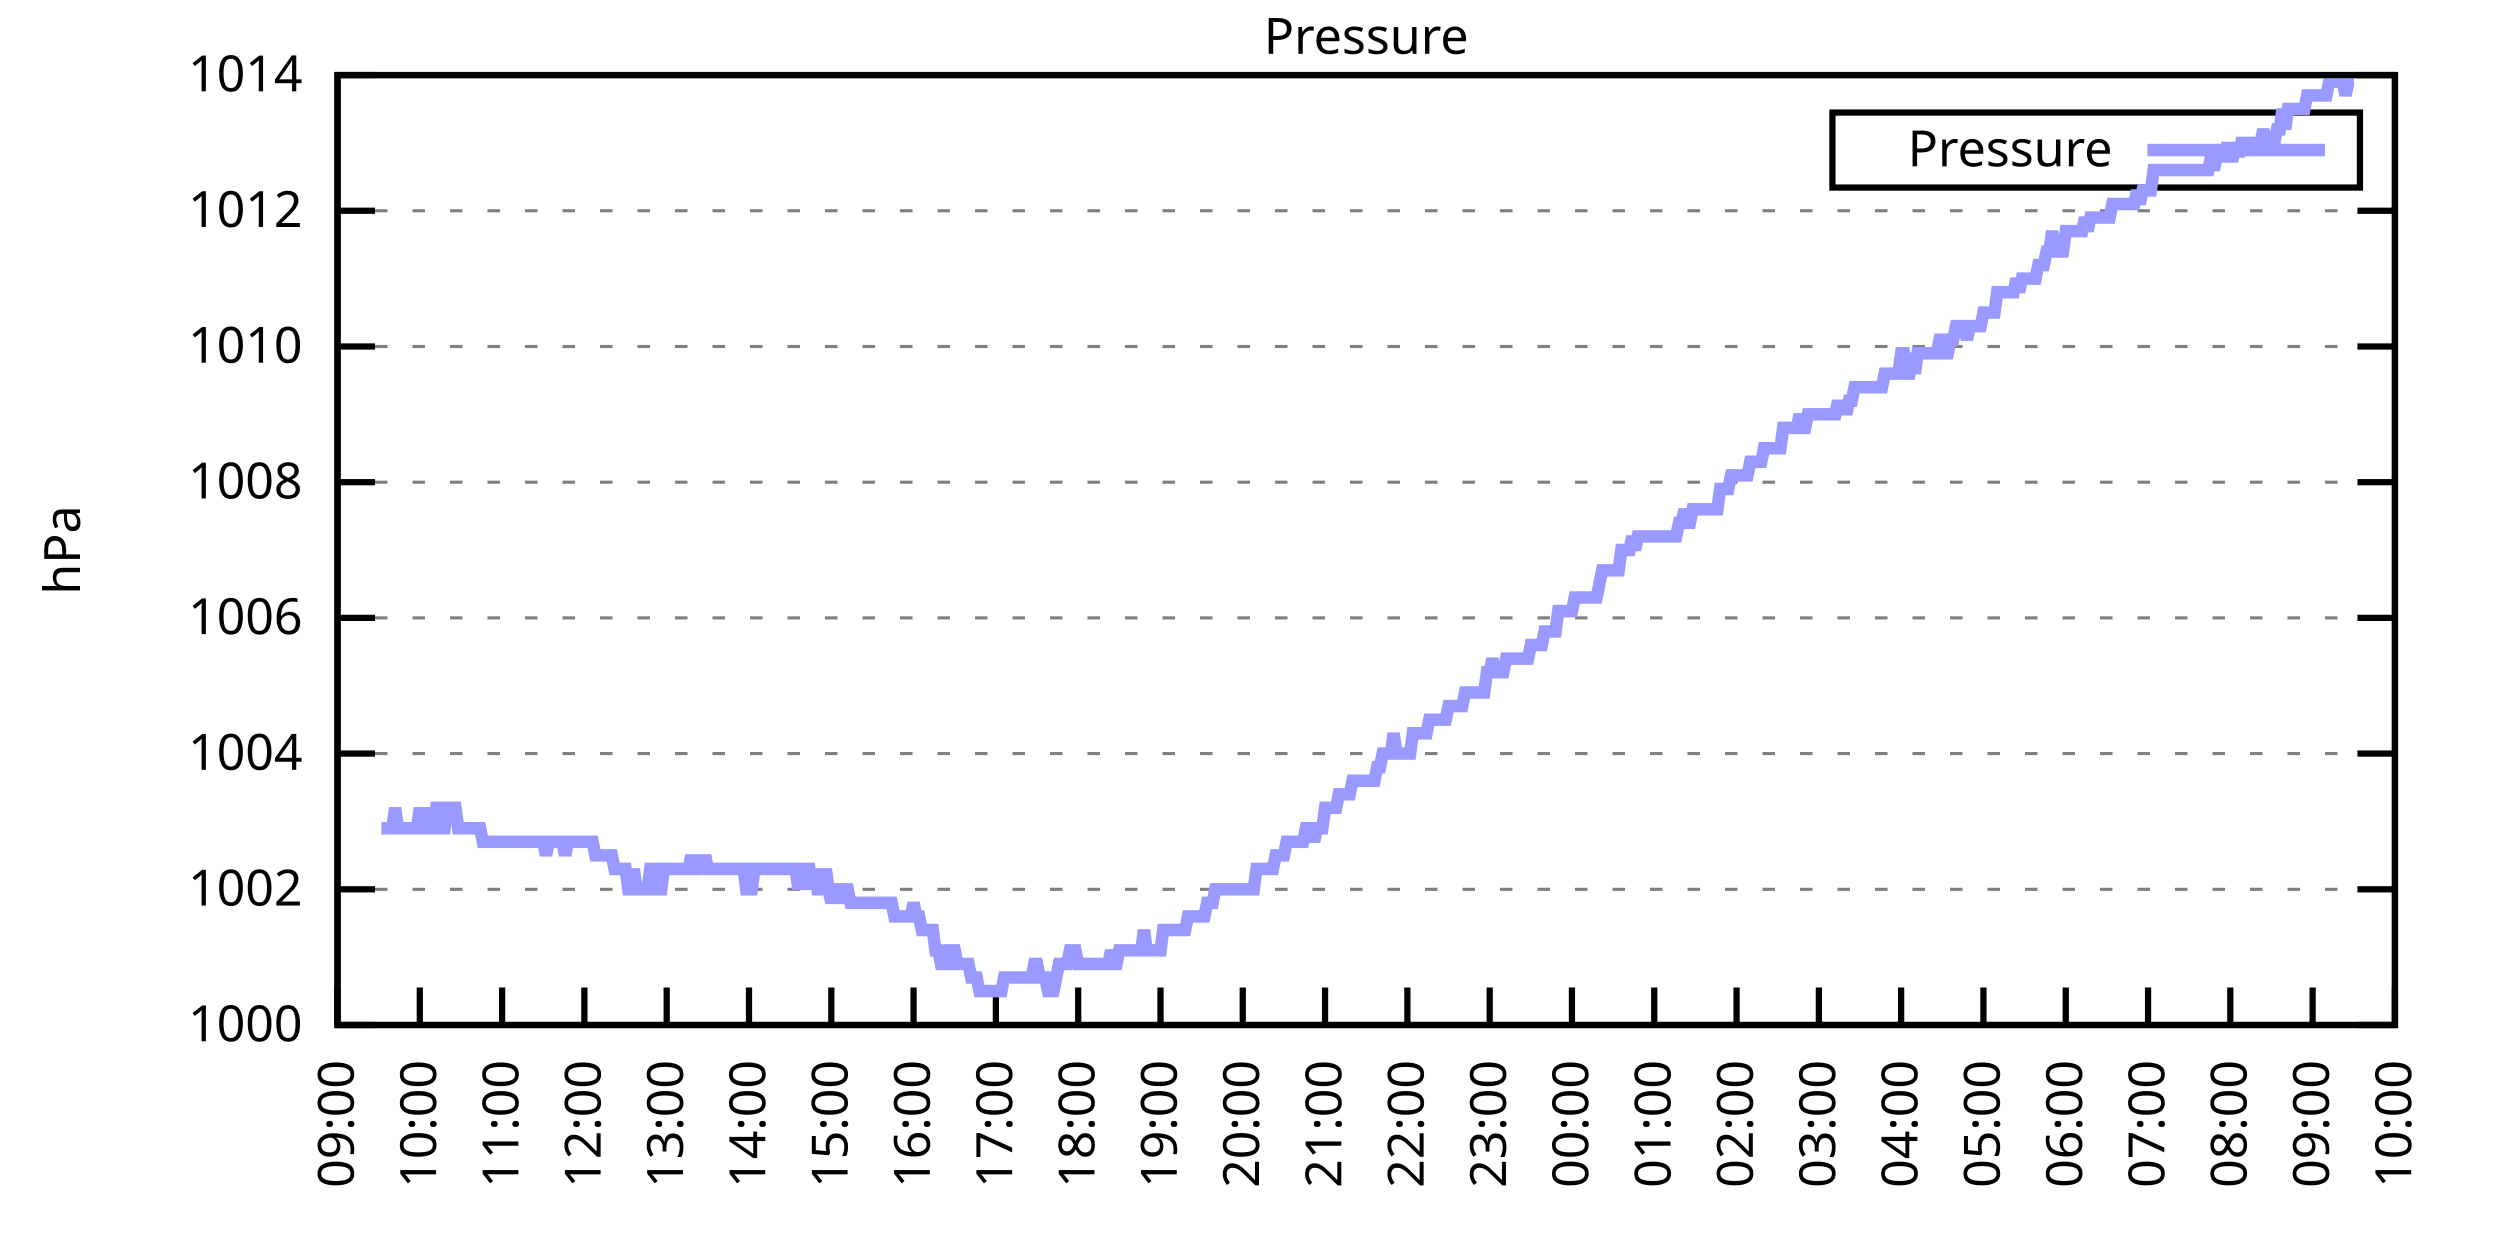
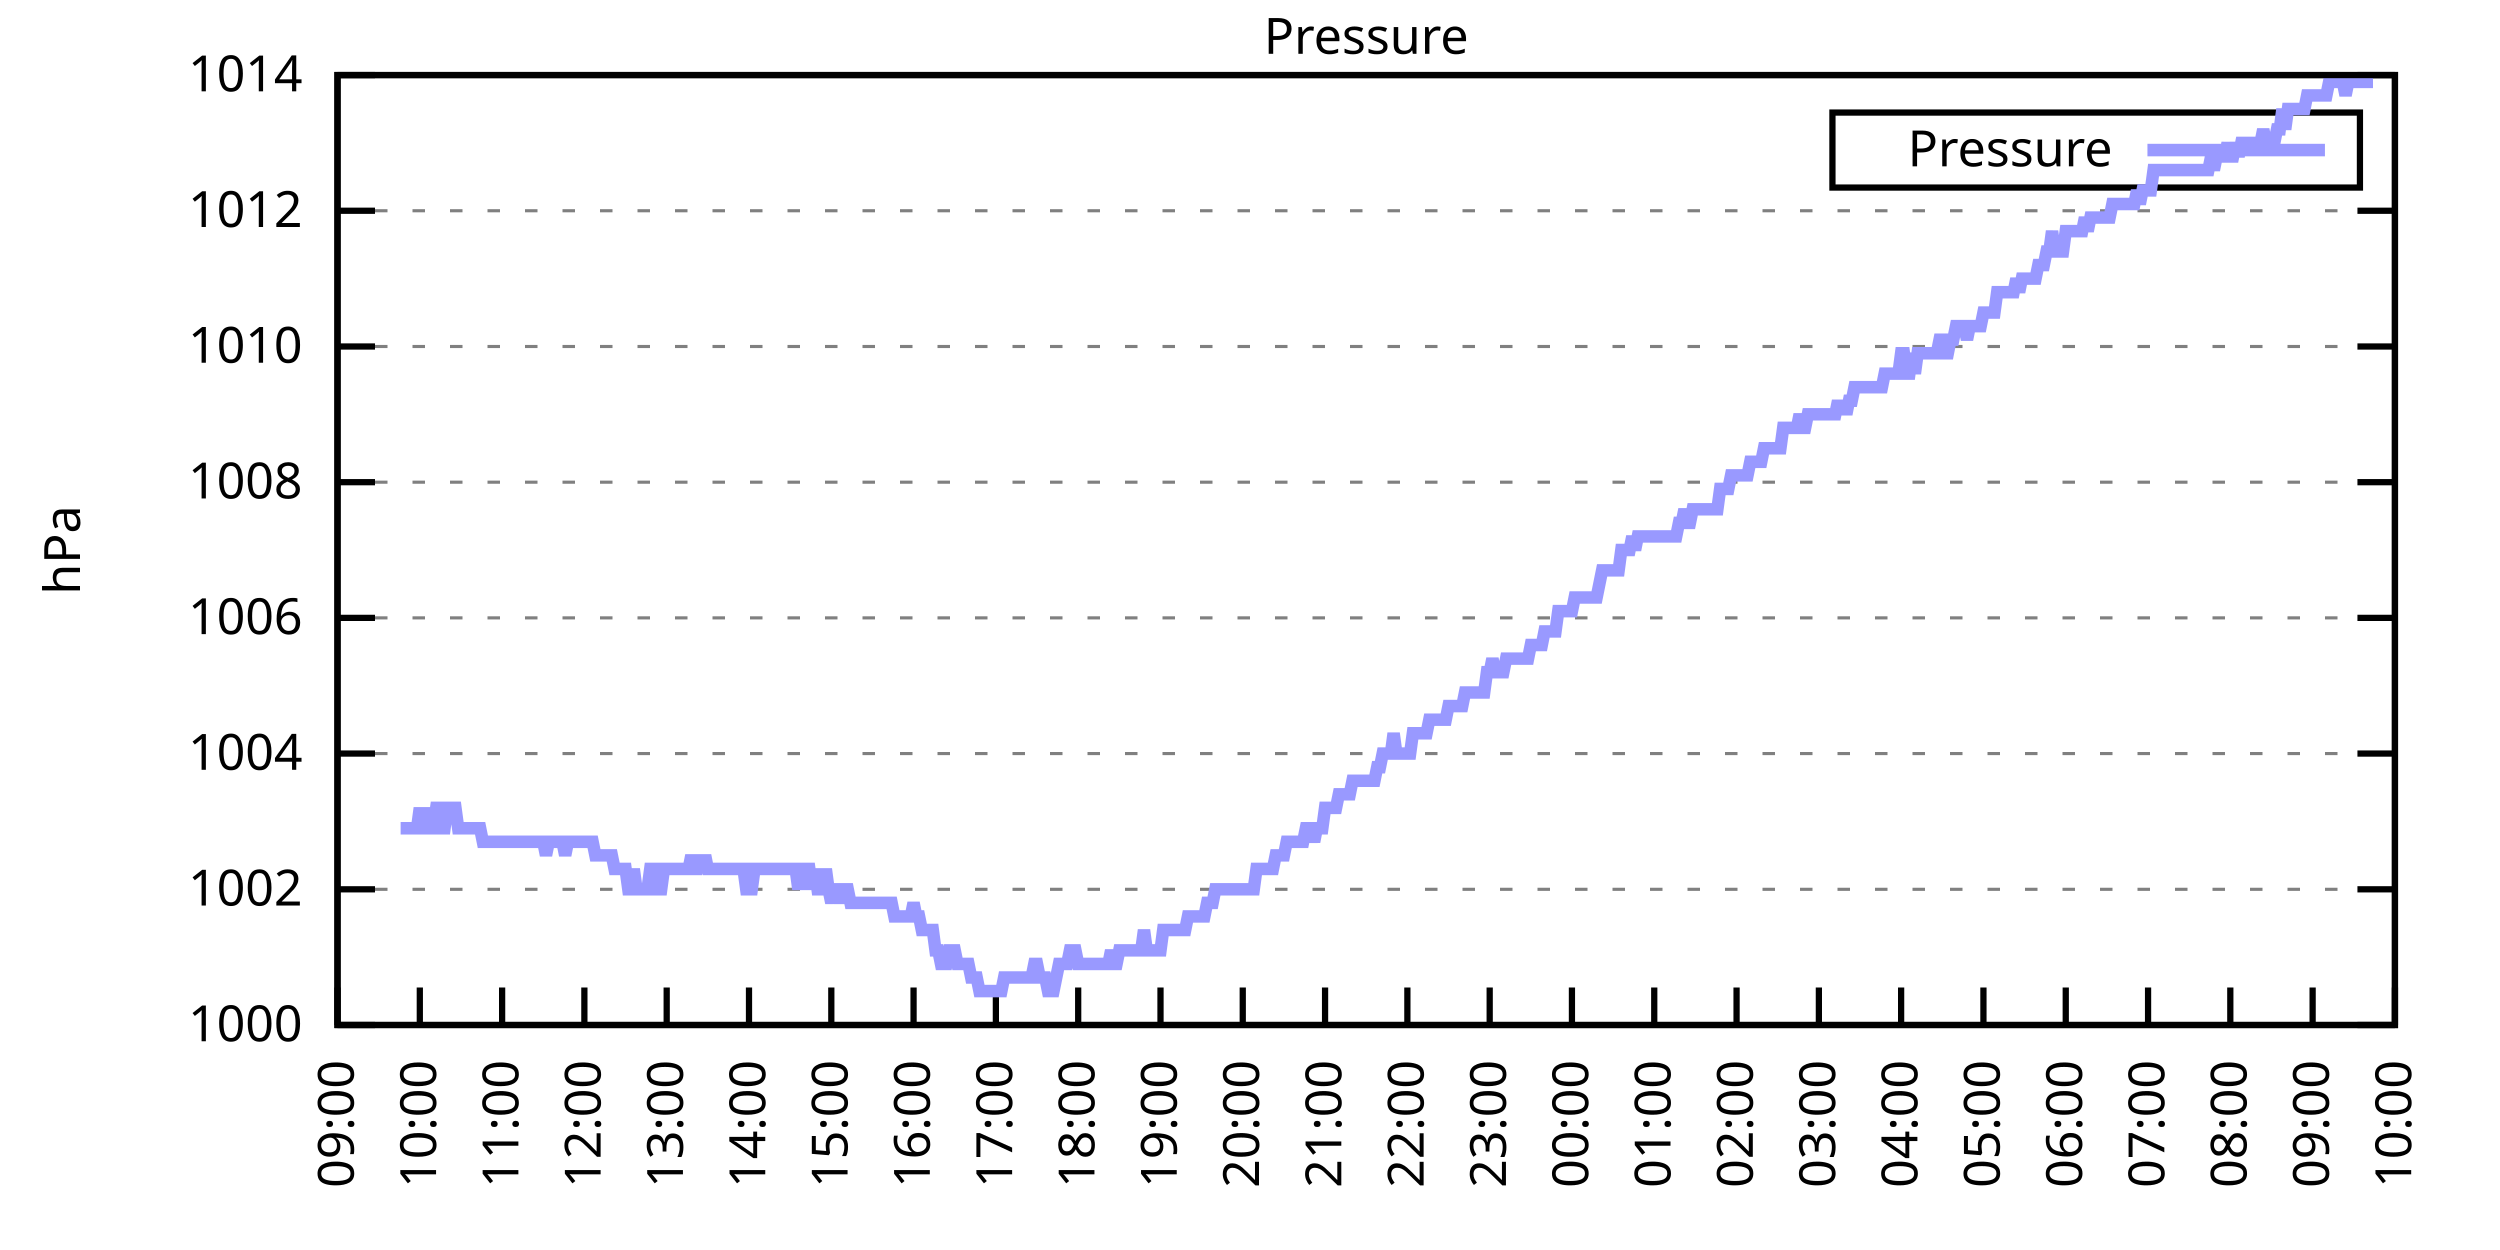
<svg xmlns="http://www.w3.org/2000/svg" xmlns:xlink="http://www.w3.org/1999/xlink" width="400" height="200" viewBox="0 0 400 200">
  <g id="gnuplot_canvas">
    <rect x="0" y="0" width="400" height="200" fill="none" />
    <defs>
      <circle id="gpDot" r="0.5" stroke-width="0.5" stroke="currentColor" />
      <path id="gpPt0" stroke-width="0.333" stroke="currentColor" d="M-1,0 h2 M0,-1 v2" />
      <path id="gpPt1" stroke-width="0.333" stroke="currentColor" d="M-1,-1 L1,1 M1,-1 L-1,1" />
      <path id="gpPt2" stroke-width="0.333" stroke="currentColor" d="M-1,0 L1,0 M0,-1 L0,1 M-1,-1 L1,1 M-1,1 L1,-1" />
      <rect id="gpPt3" stroke-width="0.333" stroke="currentColor" x="-1" y="-1" width="2" height="2" />
      <rect id="gpPt4" stroke-width="0.333" stroke="currentColor" fill="currentColor" x="-1" y="-1" width="2" height="2" />
      <circle id="gpPt5" stroke-width="0.333" stroke="currentColor" cx="0" cy="0" r="1" />
      <use xlink:href="#gpPt5" id="gpPt6" fill="currentColor" stroke="none" />
      <path id="gpPt7" stroke-width="0.333" stroke="currentColor" d="M0,-1.33 L-1.33,0.67 L1.33,0.67 z" />
      <use xlink:href="#gpPt7" id="gpPt8" fill="currentColor" stroke="none" />
      <use xlink:href="#gpPt7" id="gpPt9" stroke="currentColor" transform="rotate(180)" />
      <use xlink:href="#gpPt9" id="gpPt10" fill="currentColor" stroke="none" />
      <use xlink:href="#gpPt3" id="gpPt11" stroke="currentColor" transform="rotate(45)" />
      <use xlink:href="#gpPt11" id="gpPt12" fill="currentColor" stroke="none" />
      <path id="gpPt13" stroke-width="0.333" stroke="currentColor" d="M0,1.330 L1.265,0.411 L0.782,-1.067 L-0.782,-1.076 L-1.265,0.411 z" />
      <use xlink:href="#gpPt13" id="gpPt14" fill="currentColor" stroke="none" />
      <filter id="textbox" filterUnits="objectBoundingBox" x="0" y="0" height="1" width="1">
        <feFlood flood-color="white" flood-opacity="1" result="bgnd" />
        <feComposite in="SourceGraphic" in2="bgnd" operator="atop" />
      </filter>
      <filter id="greybox" filterUnits="objectBoundingBox" x="0" y="0" height="1" width="1">
        <feFlood flood-color="lightgrey" flood-opacity="1" result="grey" />
        <feComposite in="SourceGraphic" in2="grey" operator="atop" />
      </filter>
    </defs>
    <g fill="none" color="white" stroke="currentColor" stroke-width="1.00" stroke-linecap="butt" stroke-linejoin="miter">
</g>
    <g fill="none" color="black" stroke="currentColor" stroke-width="1.00" stroke-linecap="butt" stroke-linejoin="miter">
      <g stroke="none" shape-rendering="crispEdges">
        <polygon fill="rgb(255, 255, 255)" points="54.00,164.00 383.18,164.00 383.18,12.02 54.00,12.02 " />
      </g>
    </g>
    <g fill="none" color="black" stroke="currentColor" stroke-width="1.00" stroke-linecap="butt" stroke-linejoin="miter">
</g>
    <g fill="none" color="black" stroke="black" stroke-width="0.50" stroke-linecap="butt" stroke-linejoin="miter">
</g>
    <g fill="none" color="gray" stroke="currentColor" stroke-width="0.50" stroke-linecap="butt" stroke-linejoin="miter">
      <path stroke="gray" stroke-dasharray="2,4" class="gridline" d="M54.00,164.00 L383.19,164.00  " />
    </g>
    <g fill="none" color="gray" stroke="gray" stroke-width="1.00" stroke-linecap="butt" stroke-linejoin="miter">
</g>
    <g fill="none" color="black" stroke="currentColor" stroke-width="1.00" stroke-linecap="butt" stroke-linejoin="miter">
      <path stroke="black" d="M54.00,164.00 L60.00,164.00 M383.19,164.00 L377.19,164.00  " />
      <g transform="translate(48.40,166.60)" stroke="none" fill="black" font-family="Sans" font-size="8.00" text-anchor="end">
        <text>
          <tspan font-family="Sans"> 1000</tspan>
        </text>
      </g>
    </g>
    <g fill="none" color="black" stroke="currentColor" stroke-width="1.00" stroke-linecap="butt" stroke-linejoin="miter">
</g>
    <g fill="none" color="black" stroke="black" stroke-width="0.50" stroke-linecap="butt" stroke-linejoin="miter">
</g>
    <g fill="none" color="gray" stroke="currentColor" stroke-width="0.50" stroke-linecap="butt" stroke-linejoin="miter">
      <path stroke="gray" stroke-dasharray="2,4" class="gridline" d="M54.00,142.29 L383.19,142.29  " />
    </g>
    <g fill="none" color="gray" stroke="gray" stroke-width="1.00" stroke-linecap="butt" stroke-linejoin="miter">
</g>
    <g fill="none" color="black" stroke="currentColor" stroke-width="1.00" stroke-linecap="butt" stroke-linejoin="miter">
      <path stroke="black" d="M54.00,142.29 L60.00,142.29 M383.19,142.29 L377.19,142.29  " />
      <g transform="translate(48.40,144.89)" stroke="none" fill="black" font-family="Sans" font-size="8.00" text-anchor="end">
        <text>
          <tspan font-family="Sans"> 1002</tspan>
        </text>
      </g>
    </g>
    <g fill="none" color="black" stroke="currentColor" stroke-width="1.00" stroke-linecap="butt" stroke-linejoin="miter">
</g>
    <g fill="none" color="black" stroke="black" stroke-width="0.50" stroke-linecap="butt" stroke-linejoin="miter">
</g>
    <g fill="none" color="gray" stroke="currentColor" stroke-width="0.50" stroke-linecap="butt" stroke-linejoin="miter">
      <path stroke="gray" stroke-dasharray="2,4" class="gridline" d="M54.00,120.57 L383.19,120.57  " />
    </g>
    <g fill="none" color="gray" stroke="gray" stroke-width="1.00" stroke-linecap="butt" stroke-linejoin="miter">
</g>
    <g fill="none" color="black" stroke="currentColor" stroke-width="1.00" stroke-linecap="butt" stroke-linejoin="miter">
      <path stroke="black" d="M54.00,120.57 L60.00,120.57 M383.19,120.57 L377.19,120.57  " />
      <g transform="translate(48.40,123.17)" stroke="none" fill="black" font-family="Sans" font-size="8.00" text-anchor="end">
        <text>
          <tspan font-family="Sans"> 1004</tspan>
        </text>
      </g>
    </g>
    <g fill="none" color="black" stroke="currentColor" stroke-width="1.00" stroke-linecap="butt" stroke-linejoin="miter">
</g>
    <g fill="none" color="black" stroke="black" stroke-width="0.50" stroke-linecap="butt" stroke-linejoin="miter">
</g>
    <g fill="none" color="gray" stroke="currentColor" stroke-width="0.50" stroke-linecap="butt" stroke-linejoin="miter">
      <path stroke="gray" stroke-dasharray="2,4" class="gridline" d="M54.00,98.86 L383.19,98.86  " />
    </g>
    <g fill="none" color="gray" stroke="gray" stroke-width="1.00" stroke-linecap="butt" stroke-linejoin="miter">
</g>
    <g fill="none" color="black" stroke="currentColor" stroke-width="1.00" stroke-linecap="butt" stroke-linejoin="miter">
      <path stroke="black" d="M54.00,98.86 L60.00,98.86 M383.19,98.86 L377.19,98.86  " />
      <g transform="translate(48.40,101.46)" stroke="none" fill="black" font-family="Sans" font-size="8.00" text-anchor="end">
        <text>
          <tspan font-family="Sans"> 1006</tspan>
        </text>
      </g>
    </g>
    <g fill="none" color="black" stroke="currentColor" stroke-width="1.00" stroke-linecap="butt" stroke-linejoin="miter">
</g>
    <g fill="none" color="black" stroke="black" stroke-width="0.50" stroke-linecap="butt" stroke-linejoin="miter">
</g>
    <g fill="none" color="gray" stroke="currentColor" stroke-width="0.50" stroke-linecap="butt" stroke-linejoin="miter">
      <path stroke="gray" stroke-dasharray="2,4" class="gridline" d="M54.00,77.15 L383.19,77.15  " />
    </g>
    <g fill="none" color="gray" stroke="gray" stroke-width="1.00" stroke-linecap="butt" stroke-linejoin="miter">
</g>
    <g fill="none" color="black" stroke="currentColor" stroke-width="1.00" stroke-linecap="butt" stroke-linejoin="miter">
      <path stroke="black" d="M54.00,77.15 L60.00,77.15 M383.19,77.15 L377.19,77.15  " />
      <g transform="translate(48.40,79.75)" stroke="none" fill="black" font-family="Sans" font-size="8.00" text-anchor="end">
        <text>
          <tspan font-family="Sans"> 1008</tspan>
        </text>
      </g>
    </g>
    <g fill="none" color="black" stroke="currentColor" stroke-width="1.00" stroke-linecap="butt" stroke-linejoin="miter">
</g>
    <g fill="none" color="black" stroke="black" stroke-width="0.50" stroke-linecap="butt" stroke-linejoin="miter">
</g>
    <g fill="none" color="gray" stroke="currentColor" stroke-width="0.50" stroke-linecap="butt" stroke-linejoin="miter">
      <path stroke="gray" stroke-dasharray="2,4" class="gridline" d="M54.00,55.44 L383.19,55.44  " />
    </g>
    <g fill="none" color="gray" stroke="gray" stroke-width="1.00" stroke-linecap="butt" stroke-linejoin="miter">
</g>
    <g fill="none" color="black" stroke="currentColor" stroke-width="1.00" stroke-linecap="butt" stroke-linejoin="miter">
      <path stroke="black" d="M54.00,55.44 L60.00,55.44 M383.19,55.44 L377.19,55.44  " />
      <g transform="translate(48.40,58.04)" stroke="none" fill="black" font-family="Sans" font-size="8.00" text-anchor="end">
        <text>
          <tspan font-family="Sans"> 1010</tspan>
        </text>
      </g>
    </g>
    <g fill="none" color="black" stroke="currentColor" stroke-width="1.00" stroke-linecap="butt" stroke-linejoin="miter">
</g>
    <g fill="none" color="black" stroke="black" stroke-width="0.50" stroke-linecap="butt" stroke-linejoin="miter">
</g>
    <g fill="none" color="gray" stroke="currentColor" stroke-width="0.50" stroke-linecap="butt" stroke-linejoin="miter">
      <path stroke="gray" stroke-dasharray="2,4" class="gridline" d="M54.00,33.72 L383.19,33.72  " />
    </g>
    <g fill="none" color="gray" stroke="gray" stroke-width="1.00" stroke-linecap="butt" stroke-linejoin="miter">
</g>
    <g fill="none" color="black" stroke="currentColor" stroke-width="1.00" stroke-linecap="butt" stroke-linejoin="miter">
      <path stroke="black" d="M54.00,33.72 L60.00,33.72 M383.19,33.72 L377.19,33.72  " />
      <g transform="translate(48.40,36.32)" stroke="none" fill="black" font-family="Sans" font-size="8.00" text-anchor="end">
        <text>
          <tspan font-family="Sans"> 1012</tspan>
        </text>
      </g>
    </g>
    <g fill="none" color="black" stroke="currentColor" stroke-width="1.00" stroke-linecap="butt" stroke-linejoin="miter">
</g>
    <g fill="none" color="black" stroke="black" stroke-width="0.50" stroke-linecap="butt" stroke-linejoin="miter">
</g>
    <g fill="none" color="gray" stroke="currentColor" stroke-width="0.50" stroke-linecap="butt" stroke-linejoin="miter">
      <path stroke="gray" stroke-dasharray="2,4" class="gridline" d="M54.00,12.01 L383.19,12.01  " />
    </g>
    <g fill="none" color="gray" stroke="gray" stroke-width="1.00" stroke-linecap="butt" stroke-linejoin="miter">
</g>
    <g fill="none" color="black" stroke="currentColor" stroke-width="1.00" stroke-linecap="butt" stroke-linejoin="miter">
      <path stroke="black" d="M54.00,12.01 L60.00,12.01 M383.19,12.01 L377.19,12.01  " />
      <g transform="translate(48.40,14.61)" stroke="none" fill="black" font-family="Sans" font-size="8.00" text-anchor="end">
        <text>
          <tspan font-family="Sans"> 1014</tspan>
        </text>
      </g>
    </g>
    <g fill="none" color="black" stroke="currentColor" stroke-width="1.00" stroke-linecap="butt" stroke-linejoin="miter">
      <path stroke="black" d="M54.00,164.00 L54.00,158.00  " />
      <g transform="translate(56.60,169.60) rotate(270.00)" stroke="none" fill="black" font-family="Sans" font-size="8.00" text-anchor="end">
        <text>
          <tspan font-family="Sans">09:00</tspan>
        </text>
      </g>
    </g>
    <g fill="none" color="black" stroke="currentColor" stroke-width="1.00" stroke-linecap="butt" stroke-linejoin="miter">
      <path stroke="black" d="M67.17,164.00 L67.17,158.00  " />
      <g transform="translate(69.77,169.60) rotate(270.00)" stroke="none" fill="black" font-family="Sans" font-size="8.00" text-anchor="end">
        <text>
          <tspan font-family="Sans">10:00</tspan>
        </text>
      </g>
    </g>
    <g fill="none" color="black" stroke="currentColor" stroke-width="1.00" stroke-linecap="butt" stroke-linejoin="miter">
      <path stroke="black" d="M80.34,164.00 L80.34,158.00  " />
      <g transform="translate(82.94,169.60) rotate(270.00)" stroke="none" fill="black" font-family="Sans" font-size="8.00" text-anchor="end">
        <text>
          <tspan font-family="Sans">11:00</tspan>
        </text>
      </g>
    </g>
    <g fill="none" color="black" stroke="currentColor" stroke-width="1.00" stroke-linecap="butt" stroke-linejoin="miter">
      <path stroke="black" d="M93.50,164.00 L93.50,158.00  " />
      <g transform="translate(96.10,169.60) rotate(270.00)" stroke="none" fill="black" font-family="Sans" font-size="8.00" text-anchor="end">
        <text>
          <tspan font-family="Sans">12:00</tspan>
        </text>
      </g>
    </g>
    <g fill="none" color="black" stroke="currentColor" stroke-width="1.00" stroke-linecap="butt" stroke-linejoin="miter">
      <path stroke="black" d="M106.67,164.00 L106.67,158.00  " />
      <g transform="translate(109.27,169.60) rotate(270.00)" stroke="none" fill="black" font-family="Sans" font-size="8.00" text-anchor="end">
        <text>
          <tspan font-family="Sans">13:00</tspan>
        </text>
      </g>
    </g>
    <g fill="none" color="black" stroke="currentColor" stroke-width="1.00" stroke-linecap="butt" stroke-linejoin="miter">
      <path stroke="black" d="M119.84,164.00 L119.84,158.00  " />
      <g transform="translate(122.44,169.60) rotate(270.00)" stroke="none" fill="black" font-family="Sans" font-size="8.00" text-anchor="end">
        <text>
          <tspan font-family="Sans">14:00</tspan>
        </text>
      </g>
    </g>
    <g fill="none" color="black" stroke="currentColor" stroke-width="1.00" stroke-linecap="butt" stroke-linejoin="miter">
      <path stroke="black" d="M133.01,164.00 L133.01,158.00  " />
      <g transform="translate(135.61,169.60) rotate(270.00)" stroke="none" fill="black" font-family="Sans" font-size="8.00" text-anchor="end">
        <text>
          <tspan font-family="Sans">15:00</tspan>
        </text>
      </g>
    </g>
    <g fill="none" color="black" stroke="currentColor" stroke-width="1.00" stroke-linecap="butt" stroke-linejoin="miter">
      <path stroke="black" d="M146.17,164.00 L146.17,158.00  " />
      <g transform="translate(148.77,169.60) rotate(270.00)" stroke="none" fill="black" font-family="Sans" font-size="8.00" text-anchor="end">
        <text>
          <tspan font-family="Sans">16:00</tspan>
        </text>
      </g>
    </g>
    <g fill="none" color="black" stroke="currentColor" stroke-width="1.00" stroke-linecap="butt" stroke-linejoin="miter">
      <path stroke="black" d="M159.34,164.00 L159.34,158.00  " />
      <g transform="translate(161.94,169.60) rotate(270.00)" stroke="none" fill="black" font-family="Sans" font-size="8.00" text-anchor="end">
        <text>
          <tspan font-family="Sans">17:00</tspan>
        </text>
      </g>
    </g>
    <g fill="none" color="black" stroke="currentColor" stroke-width="1.00" stroke-linecap="butt" stroke-linejoin="miter">
      <path stroke="black" d="M172.51,164.00 L172.51,158.00  " />
      <g transform="translate(175.11,169.60) rotate(270.00)" stroke="none" fill="black" font-family="Sans" font-size="8.00" text-anchor="end">
        <text>
          <tspan font-family="Sans">18:00</tspan>
        </text>
      </g>
    </g>
    <g fill="none" color="black" stroke="currentColor" stroke-width="1.00" stroke-linecap="butt" stroke-linejoin="miter">
      <path stroke="black" d="M185.68,164.00 L185.68,158.00  " />
      <g transform="translate(188.28,169.60) rotate(270.00)" stroke="none" fill="black" font-family="Sans" font-size="8.00" text-anchor="end">
        <text>
          <tspan font-family="Sans">19:00</tspan>
        </text>
      </g>
    </g>
    <g fill="none" color="black" stroke="currentColor" stroke-width="1.00" stroke-linecap="butt" stroke-linejoin="miter">
      <path stroke="black" d="M198.84,164.00 L198.84,158.00  " />
      <g transform="translate(201.44,169.60) rotate(270.00)" stroke="none" fill="black" font-family="Sans" font-size="8.00" text-anchor="end">
        <text>
          <tspan font-family="Sans">20:00</tspan>
        </text>
      </g>
    </g>
    <g fill="none" color="black" stroke="currentColor" stroke-width="1.00" stroke-linecap="butt" stroke-linejoin="miter">
      <path stroke="black" d="M212.01,164.00 L212.01,158.00  " />
      <g transform="translate(214.61,169.60) rotate(270.00)" stroke="none" fill="black" font-family="Sans" font-size="8.00" text-anchor="end">
        <text>
          <tspan font-family="Sans">21:00</tspan>
        </text>
      </g>
    </g>
    <g fill="none" color="black" stroke="currentColor" stroke-width="1.00" stroke-linecap="butt" stroke-linejoin="miter">
      <path stroke="black" d="M225.18,164.00 L225.18,158.00  " />
      <g transform="translate(227.78,169.60) rotate(270.00)" stroke="none" fill="black" font-family="Sans" font-size="8.00" text-anchor="end">
        <text>
          <tspan font-family="Sans">22:00</tspan>
        </text>
      </g>
    </g>
    <g fill="none" color="black" stroke="currentColor" stroke-width="1.00" stroke-linecap="butt" stroke-linejoin="miter">
      <path stroke="black" d="M238.35,164.00 L238.35,158.00  " />
      <g transform="translate(240.95,169.60) rotate(270.00)" stroke="none" fill="black" font-family="Sans" font-size="8.00" text-anchor="end">
        <text>
          <tspan font-family="Sans">23:00</tspan>
        </text>
      </g>
    </g>
    <g fill="none" color="black" stroke="currentColor" stroke-width="1.00" stroke-linecap="butt" stroke-linejoin="miter">
      <path stroke="black" d="M251.51,164.00 L251.51,158.00  " />
      <g transform="translate(254.11,169.60) rotate(270.00)" stroke="none" fill="black" font-family="Sans" font-size="8.00" text-anchor="end">
        <text>
          <tspan font-family="Sans">00:00</tspan>
        </text>
      </g>
    </g>
    <g fill="none" color="black" stroke="currentColor" stroke-width="1.00" stroke-linecap="butt" stroke-linejoin="miter">
      <path stroke="black" d="M264.68,164.00 L264.68,158.00  " />
      <g transform="translate(267.28,169.60) rotate(270.00)" stroke="none" fill="black" font-family="Sans" font-size="8.00" text-anchor="end">
        <text>
          <tspan font-family="Sans">01:00</tspan>
        </text>
      </g>
    </g>
    <g fill="none" color="black" stroke="currentColor" stroke-width="1.00" stroke-linecap="butt" stroke-linejoin="miter">
      <path stroke="black" d="M277.85,164.00 L277.85,158.00  " />
      <g transform="translate(280.45,169.60) rotate(270.00)" stroke="none" fill="black" font-family="Sans" font-size="8.00" text-anchor="end">
        <text>
          <tspan font-family="Sans">02:00</tspan>
        </text>
      </g>
    </g>
    <g fill="none" color="black" stroke="currentColor" stroke-width="1.00" stroke-linecap="butt" stroke-linejoin="miter">
      <path stroke="black" d="M291.02,164.00 L291.02,158.00  " />
      <g transform="translate(293.62,169.60) rotate(270.00)" stroke="none" fill="black" font-family="Sans" font-size="8.00" text-anchor="end">
        <text>
          <tspan font-family="Sans">03:00</tspan>
        </text>
      </g>
    </g>
    <g fill="none" color="black" stroke="currentColor" stroke-width="1.00" stroke-linecap="butt" stroke-linejoin="miter">
      <path stroke="black" d="M304.18,164.00 L304.18,158.00  " />
      <g transform="translate(306.78,169.60) rotate(270.00)" stroke="none" fill="black" font-family="Sans" font-size="8.00" text-anchor="end">
        <text>
          <tspan font-family="Sans">04:00</tspan>
        </text>
      </g>
    </g>
    <g fill="none" color="black" stroke="currentColor" stroke-width="1.00" stroke-linecap="butt" stroke-linejoin="miter">
      <path stroke="black" d="M317.35,164.00 L317.35,158.00  " />
      <g transform="translate(319.95,169.60) rotate(270.00)" stroke="none" fill="black" font-family="Sans" font-size="8.00" text-anchor="end">
        <text>
          <tspan font-family="Sans">05:00</tspan>
        </text>
      </g>
    </g>
    <g fill="none" color="black" stroke="currentColor" stroke-width="1.00" stroke-linecap="butt" stroke-linejoin="miter">
      <path stroke="black" d="M330.52,164.00 L330.52,158.00  " />
      <g transform="translate(333.12,169.60) rotate(270.00)" stroke="none" fill="black" font-family="Sans" font-size="8.00" text-anchor="end">
        <text>
          <tspan font-family="Sans">06:00</tspan>
        </text>
      </g>
    </g>
    <g fill="none" color="black" stroke="currentColor" stroke-width="1.00" stroke-linecap="butt" stroke-linejoin="miter">
      <path stroke="black" d="M343.69,164.00 L343.69,158.00  " />
      <g transform="translate(346.29,169.60) rotate(270.00)" stroke="none" fill="black" font-family="Sans" font-size="8.00" text-anchor="end">
        <text>
          <tspan font-family="Sans">07:00</tspan>
        </text>
      </g>
    </g>
    <g fill="none" color="black" stroke="currentColor" stroke-width="1.00" stroke-linecap="butt" stroke-linejoin="miter">
      <path stroke="black" d="M356.85,164.00 L356.85,158.00  " />
      <g transform="translate(359.45,169.60) rotate(270.00)" stroke="none" fill="black" font-family="Sans" font-size="8.00" text-anchor="end">
        <text>
          <tspan font-family="Sans">08:00</tspan>
        </text>
      </g>
    </g>
    <g fill="none" color="black" stroke="currentColor" stroke-width="1.00" stroke-linecap="butt" stroke-linejoin="miter">
      <path stroke="black" d="M370.02,164.00 L370.02,158.00  " />
      <g transform="translate(372.62,169.60) rotate(270.00)" stroke="none" fill="black" font-family="Sans" font-size="8.00" text-anchor="end">
        <text>
          <tspan font-family="Sans">09:00</tspan>
        </text>
      </g>
    </g>
    <g fill="none" color="black" stroke="currentColor" stroke-width="1.00" stroke-linecap="butt" stroke-linejoin="miter">
      <path stroke="black" d="M383.19,164.00 L383.19,158.00  " />
      <g transform="translate(385.79,169.60) rotate(270.00)" stroke="none" fill="black" font-family="Sans" font-size="8.00" text-anchor="end">
        <text>
          <tspan font-family="Sans">10:00</tspan>
        </text>
      </g>
    </g>
    <g fill="none" color="black" stroke="currentColor" stroke-width="1.00" stroke-linecap="butt" stroke-linejoin="miter">
</g>
    <g fill="none" color="black" stroke="currentColor" stroke-width="1.00" stroke-linecap="butt" stroke-linejoin="miter">
      <path stroke="black" d="M54.00,12.01 L54.00,164.00 L383.19,164.00 L383.19,12.01 L54.00,12.01 Z  " />
    </g>
    <g fill="none" color="black" stroke="currentColor" stroke-width="1.00" stroke-linecap="butt" stroke-linejoin="miter">
</g>
    <g fill="none" color="black" stroke="currentColor" stroke-width="1.00" stroke-linecap="butt" stroke-linejoin="miter">
      <path stroke="black" d="M293.19,30.01 L293.19,18.01 L377.59,18.01 L377.59,30.01 L293.19,30.01 Z  " />
    </g>
    <g id="Pressure_plot_1">
      <g fill="none" color="white" stroke="black" stroke-width="2.00" stroke-linecap="butt" stroke-linejoin="miter">
</g>
      <g fill="none" color="black" stroke="currentColor" stroke-width="2.00" stroke-linecap="butt" stroke-linejoin="miter">
        <g transform="translate(337.99,26.61)" stroke="none" fill="black" font-family="Sans" font-size="8.00" text-anchor="end">
          <text>
            <tspan font-family="Sans">Pressure</tspan>
          </text>
        </g>
      </g>
      <g fill="none" color="black" stroke="currentColor" stroke-width="2.00" stroke-linecap="butt" stroke-linejoin="miter">
-         <path stroke="rgb(153, 153, 255)" d="M343.59,24.01 L371.99,24.01 M61.02,132.52 L61.46,132.52 L61.90,132.52 L62.34,132.52 L62.78,132.52 L63.22,129.26   L63.66,132.52 L64.10,132.52 L64.53,132.52 L64.97,132.52 L65.41,132.52 L65.85,132.52 L66.29,132.52 L66.73,132.52   L67.17,129.26 L67.61,132.52 L68.05,129.26 L68.48,132.52 L68.92,132.52 L69.36,132.52 L69.80,129.26 L70.24,129.26   L70.68,132.52 L71.12,132.52 L71.56,129.26 L72.00,129.26 L72.43,129.26 L72.87,129.26 L73.31,132.52 L73.75,132.52   L74.19,132.52 L74.63,132.52 L75.07,132.52 L75.51,132.52 L75.95,132.52 L76.38,132.52 L76.82,132.52 L77.26,134.69   L77.70,134.69 L78.14,134.69 L78.58,134.69 L79.02,134.69 L79.46,134.69 L79.90,134.69 L80.34,134.69 L80.77,134.69   L81.21,134.69 L81.65,134.69 L82.09,134.69 L82.53,134.69 L82.97,134.69 L83.41,134.69 L83.85,134.69 L84.29,134.69   L84.72,134.69 L85.16,134.69 L85.60,134.69 L86.04,134.69 L86.48,134.69 L86.92,134.69 L87.36,136.86 L87.80,134.69   L88.24,134.69 L88.67,134.69 L89.11,134.69 L89.55,134.69 L89.99,134.69 L90.43,136.86 L90.87,134.69 L91.31,134.69   L91.75,134.69 L92.19,134.69 L92.62,134.69 L93.06,134.69 L93.50,134.69 L93.94,134.69 L94.38,134.69 L94.82,134.69   L95.26,136.86 L95.70,136.86 L96.14,136.86 L96.58,136.86 L97.01,136.86 L97.45,136.86 L97.89,136.86 L98.33,139.03   L98.77,139.03 L99.21,139.03 L99.65,139.03 L100.09,139.03 L100.53,142.29 L100.96,142.29 L101.40,139.03 L101.84,142.29   L102.28,142.29 L102.72,142.29 L103.16,142.29 L103.60,142.29 L104.04,139.03 L104.48,139.03 L104.91,139.03 L105.35,142.29   L105.79,142.29 L106.23,139.03 L106.67,139.03 L107.11,139.03 L107.55,139.03 L107.99,139.03 L108.43,139.03 L108.87,139.03   L109.30,139.03 L109.74,139.03 L110.18,139.03 L110.62,136.86 L111.06,139.03 L111.50,139.03 L111.94,136.86 L112.38,139.03   L112.82,136.86 L113.25,139.03 L113.69,139.03 L114.13,139.03 L114.57,139.03 L115.01,139.03 L115.45,139.03 L115.89,139.03   L116.33,139.03 L116.77,139.03 L117.20,139.03 L117.64,139.03 L118.08,139.03 L118.52,139.03 L118.96,139.03 L119.40,142.29   L119.84,142.29 L120.28,142.29 L120.72,139.03 L121.15,139.03 L121.59,139.03 L122.03,139.03 L122.47,139.03 L122.91,139.03   L123.35,139.03 L123.79,139.03 L124.23,139.03 L124.67,139.03 L125.11,139.03 L125.54,139.03 L125.98,139.03 L126.42,139.03   L126.86,139.03 L127.30,139.03 L127.74,142.29 L128.18,139.03 L128.62,142.29 L129.06,139.03 L129.49,139.03 L129.93,142.29   L130.37,139.03 L130.81,142.29 L131.25,142.29 L131.69,142.29 L132.13,139.03 L132.57,142.29 L133.01,144.46 L133.44,142.29   L133.88,142.29 L134.32,144.46 L134.76,142.29 L135.20,142.29 L135.64,142.29 L136.08,144.46 L136.52,144.46 L136.96,144.46   L137.39,144.46 L137.83,144.46 L138.27,144.46 L138.71,144.46 L139.15,144.46 L139.59,144.46 L140.03,144.46 L140.47,144.46   L140.91,144.46 L141.35,144.46 L141.78,144.46 L142.22,144.46 L142.66,144.46 L143.10,146.63 L143.54,146.63 L143.98,146.63   L144.42,146.63 L144.86,146.63 L145.30,146.63 L145.73,146.63 L146.17,144.46 L146.61,146.63 L147.05,146.63 L147.49,148.80   L147.93,148.80 L148.37,148.80 L148.81,148.80 L149.25,148.80 L149.68,152.06 L150.12,152.06 L150.56,154.23 L151.00,154.23   L151.44,154.23 L151.88,152.06 L152.32,152.06 L152.76,152.06 L153.20,154.23 L153.63,154.23 L154.07,154.23 L154.51,154.23   L154.95,154.23 L155.39,156.40 L155.83,156.40 L156.27,156.40 L156.71,158.57 L157.15,158.57 L157.59,158.57 L158.02,158.57   L158.46,158.57 L158.90,158.57 L159.34,158.57 L159.78,158.57 L160.22,158.57 L160.66,156.40 L161.10,156.40 L161.54,156.40   L161.97,156.40 L162.41,156.40 L162.85,156.40 L163.29,156.40 L163.73,156.40 L164.17,156.40 L164.61,156.40 L165.05,156.40   L165.49,154.23 L165.92,154.23 L166.36,156.40 L166.80,156.40 L167.24,156.40 L167.68,158.57 L168.12,158.57 L168.56,158.57   L169.00,156.40 L169.44,154.23 L169.87,154.23 L170.31,154.23 L170.75,154.23 L171.19,152.06 L171.63,152.06 L172.07,152.06   L172.51,154.23 L172.95,154.23 L173.39,154.23 L173.83,154.23 L174.26,154.23 L174.70,154.23 L175.14,154.23 L175.58,154.23   L176.02,154.23 L176.46,154.23 L176.90,154.23 L177.34,154.23 L177.78,152.06 L178.21,154.23 L178.65,154.23 L179.09,152.06   L179.53,152.06 L179.97,152.06 L180.41,152.06 L180.85,152.06 L181.29,152.06 L181.73,152.06 L182.16,152.06 L182.60,152.06   L183.04,148.80 L183.48,152.06 L183.92,152.06 L184.36,152.06 L184.80,152.06 L185.24,152.06 L185.68,152.06 L186.11,148.80   L186.55,148.80 L186.99,148.80 L187.43,148.80 L187.87,148.80 L188.31,148.80 L188.75,148.80 L189.19,148.80 L189.63,148.80   L190.07,146.63 L190.50,146.63 L190.94,146.63 L191.38,146.63 L191.82,146.63 L192.26,146.63 L192.70,146.63 L193.14,144.46   L193.58,144.46 L194.02,144.46 L194.45,142.29 L194.89,142.29 L195.33,142.29 L195.77,142.29 L196.21,142.29 L196.65,142.29   L197.09,142.29 L197.53,142.29 L197.97,142.29 L198.40,142.29 L198.84,142.29 L199.28,142.29 L199.72,142.29 L200.16,142.29   L200.60,142.29 L201.04,139.03 L201.48,139.03 L201.92,139.03 L202.35,139.03 L202.79,139.03 L203.23,139.03 L203.67,139.03   L204.11,136.86 L204.55,136.86 L204.99,136.86 L205.43,136.86 L205.87,134.69 L206.31,134.69 L206.74,134.69 L207.18,134.69   L207.62,134.69 L208.06,134.69 L208.50,134.69 L208.94,132.52 L209.38,132.52 L209.82,132.52 L210.26,134.69 L210.69,132.52   L211.13,132.52 L211.57,132.52 L212.01,129.26 L212.45,129.26 L212.89,129.26 L213.33,129.26 L213.77,129.26 L214.21,127.09   L214.64,127.09 L215.08,127.09 L215.52,127.09 L215.96,127.09 L216.40,124.92 L216.84,124.92 L217.28,124.92 L217.72,124.92   L218.16,124.92 L218.60,124.92 L219.03,124.92 L219.47,124.92 L219.91,124.92 L220.35,122.75 L220.79,122.75 L221.23,120.57   L221.67,120.57 L222.11,120.57 L222.55,120.57 L222.98,117.32 L223.42,120.57 L223.86,120.57 L224.30,120.57 L224.74,120.57   L225.18,120.57 L225.62,120.57 L226.06,117.32 L226.50,117.32 L226.93,117.32 L227.37,117.32 L227.81,117.32 L228.25,117.32   L228.69,115.15 L229.13,115.15 L229.57,115.15 L230.01,115.15 L230.45,115.15 L230.88,115.15 L231.32,115.15 L231.76,112.97   L232.20,112.97 L232.64,112.97 L233.08,112.97 L233.52,112.97 L233.96,112.97 L234.40,110.80 L234.84,110.80 L235.27,110.80   L235.71,110.80 L236.15,110.80 L236.59,110.80 L237.03,110.80 L237.47,110.80 L237.91,107.55 L238.35,107.55 L238.79,105.38   L239.22,107.55 L239.66,107.55 L240.10,107.55 L240.54,107.55 L240.98,105.38 L241.42,105.38 L241.86,105.38 L242.30,105.38   L242.74,105.38 L243.17,105.38 L243.61,105.38 L244.05,105.38 L244.49,105.38 L244.93,103.20 L245.37,103.20 L245.81,103.20   L246.25,103.20 L246.69,103.20 L247.12,101.03 L247.56,101.03 L248.00,101.03 L248.44,101.03 L248.88,101.03 L249.32,97.78   L249.76,97.78 L250.20,97.78 L250.64,97.78 L251.08,97.78 L251.51,97.78 L251.95,95.60 L252.39,95.60 L252.83,95.60   L253.27,95.60 L253.71,95.60 L254.15,95.60 L254.59,95.60 L255.03,95.60 L255.46,95.60 L255.90,93.43 L256.34,91.26   L256.78,91.26 L257.22,91.26 L257.66,91.26 L258.10,91.26 L258.54,91.26 L258.98,91.26 L259.41,88.00 L259.85,88.00   L260.29,88.00 L260.73,88.00 L261.17,85.83 L261.61,88.00 L262.05,85.83 L262.49,85.83 L262.93,85.83 L263.36,85.83   L263.80,85.83 L264.24,85.83 L264.68,85.83 L265.12,85.83 L265.56,85.83 L266.00,85.83 L266.44,85.83 L266.88,85.83   L267.32,85.83 L267.75,85.83 L268.19,85.83 L268.63,83.66 L269.07,83.66 L269.51,81.49 L269.95,83.66 L270.39,83.66   L270.83,81.49 L271.27,81.49 L271.70,81.49 L272.14,81.49 L272.58,81.49 L273.02,81.49 L273.46,81.49 L273.90,81.49   L274.34,81.49 L274.78,81.49 L275.22,78.23 L275.65,78.23 L276.09,78.23 L276.53,78.23 L276.97,76.06 L277.41,76.06   L277.85,76.06 L278.29,76.06 L278.73,76.06 L279.17,76.06 L279.60,76.06 L280.04,73.89 L280.48,73.89 L280.92,73.89   L281.36,73.89 L281.80,73.89 L282.24,71.72 L282.68,71.72 L283.12,71.72 L283.56,71.72 L283.99,71.72 L284.43,71.72   L284.87,71.72 L285.31,68.46 L285.75,68.46 L286.19,68.46 L286.63,68.46 L287.07,68.46 L287.51,68.46 L287.94,66.29   L288.38,68.46 L288.82,68.46 L289.26,66.29 L289.70,66.29 L290.14,66.29 L290.58,66.29 L291.02,66.29 L291.46,66.29   L291.89,66.29 L292.33,66.29 L292.77,66.29 L293.21,66.29 L293.65,66.29 L294.09,64.12 L294.53,66.29 L294.97,64.12   L295.41,66.29 L295.84,64.12 L296.28,64.12 L296.72,61.95 L297.16,61.95 L297.60,61.95 L298.04,61.95 L298.48,61.95   L298.92,61.95 L299.36,61.95 L299.80,61.95 L300.23,61.95 L300.67,61.95 L301.11,61.95 L301.55,59.78 L301.99,59.78   L302.43,59.78 L302.87,59.78 L303.31,59.78 L303.75,59.78 L304.18,56.52 L304.62,56.52 L305.06,59.78 L305.50,59.78   L305.94,56.52 L306.38,59.78 L306.82,56.52 L307.26,56.52 L307.70,56.52 L308.13,56.52 L308.57,56.52 L309.01,56.52   L309.45,56.52 L309.89,56.52 L310.33,54.35 L310.77,54.35 L311.21,56.52 L311.65,56.52 L312.08,54.35 L312.52,54.35   L312.96,52.18 L313.40,52.18 L313.84,52.18 L314.28,52.18 L314.72,54.35 L315.16,52.18 L315.60,52.18 L316.04,52.18   L316.47,52.18 L316.91,52.18 L317.35,50.01 L317.79,50.01 L318.23,50.01 L318.67,50.01 L319.11,50.01 L319.55,46.75   L319.99,46.75 L320.42,46.75 L320.86,46.75 L321.30,46.75 L321.74,46.75 L322.18,46.75 L322.62,44.58 L323.06,46.75   L323.50,44.58 L323.94,44.58 L324.37,44.58 L324.81,44.58 L325.25,44.58 L325.69,44.58 L326.13,42.41 L326.57,42.41   L327.01,42.41 L327.45,40.24 L327.89,40.24 L328.33,36.98 L328.76,40.24 L329.20,40.24 L329.64,40.24 L330.08,40.24   L330.52,36.98 L330.96,36.98 L331.40,36.98 L331.84,36.98 L332.28,36.98 L332.71,36.98 L333.15,36.98 L333.59,34.81   L334.03,36.98 L334.47,34.81 L334.91,34.81 L335.35,34.81 L335.79,34.81 L336.23,34.81 L336.66,34.81 L337.10,34.81   L337.54,34.81 L337.98,32.64 L338.42,32.64 L338.86,32.64 L339.30,32.64 L339.74,32.64 L340.18,32.64 L340.61,32.64   L341.05,32.64 L341.49,32.64 L341.93,30.47 L342.37,32.64 L342.81,30.47 L343.25,30.47 L343.69,30.47 L344.13,30.47   L344.57,27.21 L345.00,27.21 L345.44,27.21 L345.88,27.21 L346.32,27.21 L346.76,27.21 L347.20,27.21 L347.64,27.21   L348.08,27.21 L348.52,27.21 L348.95,27.21 L349.39,27.21 L349.83,27.21 L350.27,27.21 L350.71,27.21 L351.15,27.21   L351.59,27.21 L352.03,27.21 L352.47,27.21 L352.90,27.21 L353.34,27.21 L353.78,25.04 L354.22,27.21 L354.66,25.04   L355.10,25.04 L355.54,25.04 L355.98,25.04 L356.42,22.87 L356.85,25.04 L357.29,25.04 L357.73,22.87 L358.17,25.04   L358.61,22.87 L359.05,22.87 L359.49,22.87 L359.93,22.87 L360.37,22.87 L360.81,22.87 L361.24,22.87 L361.68,22.87   L362.12,20.70 L362.56,22.87 L363.00,22.87 L363.44,22.87 L363.88,22.87 L364.32,20.70 L364.76,20.70 L365.19,17.44   L365.63,20.70 L366.07,17.44 L366.51,17.44 L366.95,17.44 L367.39,17.44 L367.83,17.44 L368.27,17.44 L368.71,17.44   L369.14,15.27 L369.58,15.27 L370.02,15.27 L370.46,15.27 L370.90,15.27 L371.34,15.27 L371.78,15.27 L372.22,15.27   L372.66,13.10 L373.09,13.10 L373.53,13.10 L373.97,13.10 L374.41,13.10 L374.85,13.10 L375.29,15.27 L375.73,13.10   L376.17,13.10 L376.61,13.10  " />
+         <path stroke="rgb(153, 153, 255)" d="M343.59,24.01 L371.99,24.01 M64.10,132.52 L64.53,132.52 L64.97,132.52 L65.41,132.52 L65.85,132.52 L66.29,132.52   L66.73,132.52 L67.17,129.26 L67.61,132.52 L68.05,129.26 L68.48,132.52 L68.92,132.52 L69.36,132.52 L69.80,129.26   L70.24,129.26 L70.68,132.52 L71.12,132.52 L71.56,129.26 L72.00,129.26 L72.43,129.26 L72.87,129.26 L73.31,132.52   L73.75,132.52 L74.19,132.52 L74.63,132.52 L75.07,132.52 L75.51,132.52 L75.95,132.52 L76.38,132.52 L76.82,132.52   L77.26,134.69 L77.70,134.69 L78.14,134.69 L78.58,134.69 L79.02,134.69 L79.46,134.69 L79.90,134.69 L80.34,134.69   L80.77,134.69 L81.21,134.69 L81.65,134.69 L82.09,134.69 L82.53,134.69 L82.97,134.69 L83.41,134.69 L83.85,134.69   L84.29,134.69 L84.72,134.69 L85.16,134.69 L85.60,134.69 L86.04,134.69 L86.48,134.69 L86.92,134.69 L87.36,136.86   L87.80,134.69 L88.24,134.69 L88.67,134.69 L89.11,134.69 L89.55,134.69 L89.99,134.69 L90.43,136.86 L90.87,134.69   L91.31,134.69 L91.75,134.69 L92.19,134.69 L92.62,134.69 L93.06,134.69 L93.50,134.69 L93.94,134.69 L94.38,134.69   L94.82,134.69 L95.26,136.86 L95.70,136.86 L96.14,136.86 L96.58,136.86 L97.01,136.86 L97.45,136.86 L97.89,136.86   L98.33,139.03 L98.77,139.03 L99.21,139.03 L99.65,139.03 L100.09,139.03 L100.53,142.29 L100.96,142.29 L101.40,139.03   L101.84,142.29 L102.28,142.29 L102.72,142.29 L103.16,142.29 L103.60,142.29 L104.04,139.03 L104.48,139.03 L104.91,139.03   L105.35,142.29 L105.79,142.29 L106.23,139.03 L106.67,139.03 L107.11,139.03 L107.55,139.03 L107.99,139.03 L108.43,139.03   L108.87,139.03 L109.30,139.03 L109.74,139.03 L110.18,139.03 L110.62,136.86 L111.06,139.03 L111.50,139.03 L111.94,136.86   L112.38,139.03 L112.82,136.86 L113.25,139.03 L113.69,139.03 L114.13,139.03 L114.57,139.03 L115.01,139.03 L115.45,139.03   L115.89,139.03 L116.33,139.03 L116.77,139.03 L117.20,139.03 L117.64,139.03 L118.08,139.03 L118.52,139.03 L118.96,139.03   L119.40,142.29 L119.84,142.29 L120.28,142.29 L120.72,139.03 L121.15,139.03 L121.59,139.03 L122.03,139.03 L122.47,139.03   L122.91,139.03 L123.35,139.03 L123.79,139.03 L124.23,139.03 L124.67,139.03 L125.11,139.03 L125.54,139.03 L125.98,139.03   L126.42,139.03 L126.86,139.03 L127.30,139.03 L127.74,142.29 L128.18,139.03 L128.62,142.29 L129.06,139.03 L129.49,139.03   L129.93,142.29 L130.37,139.03 L130.81,142.29 L131.25,142.29 L131.69,142.29 L132.13,139.03 L132.57,142.29 L133.01,144.46   L133.44,142.29 L133.88,142.29 L134.32,144.46 L134.76,142.29 L135.20,142.29 L135.64,142.29 L136.08,144.46 L136.52,144.46   L136.96,144.46 L137.39,144.46 L137.83,144.46 L138.27,144.46 L138.71,144.46 L139.15,144.46 L139.59,144.46 L140.03,144.46   L140.47,144.46 L140.91,144.46 L141.35,144.46 L141.78,144.46 L142.22,144.46 L142.66,144.46 L143.10,146.63 L143.54,146.63   L143.98,146.63 L144.42,146.63 L144.86,146.63 L145.30,146.63 L145.73,146.63 L146.17,144.46 L146.61,146.63 L147.05,146.63   L147.49,148.80 L147.93,148.80 L148.37,148.80 L148.81,148.80 L149.25,148.80 L149.68,152.06 L150.12,152.06 L150.56,154.23   L151.00,154.23 L151.44,154.23 L151.88,152.06 L152.32,152.06 L152.76,152.06 L153.20,154.23 L153.63,154.23 L154.07,154.23   L154.51,154.23 L154.95,154.23 L155.39,156.40 L155.83,156.40 L156.27,156.40 L156.71,158.57 L157.15,158.57 L157.59,158.57   L158.02,158.57 L158.46,158.57 L158.90,158.57 L159.34,158.57 L159.78,158.57 L160.22,158.57 L160.66,156.40 L161.10,156.40   L161.54,156.40 L161.97,156.40 L162.41,156.40 L162.85,156.40 L163.29,156.40 L163.73,156.40 L164.17,156.40 L164.61,156.40   L165.05,156.40 L165.49,154.23 L165.92,154.23 L166.36,156.40 L166.80,156.40 L167.24,156.40 L167.68,158.57 L168.12,158.57   L168.56,158.57 L169.00,156.40 L169.44,154.23 L169.87,154.23 L170.31,154.23 L170.75,154.23 L171.19,152.06 L171.63,152.06   L172.07,152.06 L172.51,154.23 L172.95,154.23 L173.39,154.23 L173.83,154.23 L174.26,154.23 L174.70,154.23 L175.14,154.23   L175.58,154.23 L176.02,154.23 L176.46,154.23 L176.90,154.23 L177.34,154.23 L177.78,152.06 L178.21,154.23 L178.65,154.23   L179.09,152.06 L179.53,152.06 L179.97,152.06 L180.41,152.06 L180.85,152.06 L181.29,152.06 L181.73,152.06 L182.16,152.06   L182.60,152.06 L183.04,148.80 L183.48,152.06 L183.92,152.06 L184.36,152.06 L184.80,152.06 L185.24,152.06 L185.68,152.06   L186.11,148.80 L186.55,148.80 L186.99,148.80 L187.43,148.80 L187.87,148.80 L188.31,148.80 L188.75,148.80 L189.19,148.80   L189.63,148.80 L190.07,146.63 L190.50,146.63 L190.94,146.63 L191.38,146.63 L191.82,146.63 L192.26,146.63 L192.70,146.63   L193.14,144.46 L193.58,144.46 L194.02,144.46 L194.45,142.29 L194.89,142.29 L195.33,142.29 L195.77,142.29 L196.21,142.29   L196.65,142.29 L197.09,142.29 L197.53,142.29 L197.97,142.29 L198.40,142.29 L198.84,142.29 L199.28,142.29 L199.72,142.29   L200.16,142.29 L200.60,142.29 L201.04,139.03 L201.48,139.03 L201.92,139.03 L202.35,139.03 L202.79,139.03 L203.23,139.03   L203.67,139.03 L204.11,136.86 L204.55,136.86 L204.99,136.86 L205.43,136.86 L205.87,134.69 L206.31,134.69 L206.74,134.69   L207.18,134.69 L207.62,134.69 L208.06,134.69 L208.50,134.69 L208.94,132.52 L209.38,132.52 L209.82,132.52 L210.26,134.69   L210.69,132.52 L211.13,132.52 L211.57,132.52 L212.01,129.26 L212.45,129.26 L212.89,129.26 L213.33,129.26 L213.77,129.26   L214.21,127.09 L214.64,127.09 L215.08,127.09 L215.52,127.09 L215.96,127.09 L216.40,124.92 L216.84,124.92 L217.28,124.92   L217.72,124.92 L218.16,124.92 L218.60,124.92 L219.03,124.92 L219.47,124.92 L219.91,124.92 L220.35,122.75 L220.79,122.75   L221.23,120.57 L221.67,120.57 L222.11,120.57 L222.55,120.57 L222.98,117.32 L223.42,120.57 L223.86,120.57 L224.30,120.57   L224.74,120.57 L225.18,120.57 L225.62,120.57 L226.06,117.32 L226.50,117.32 L226.93,117.32 L227.37,117.32 L227.81,117.32   L228.25,117.32 L228.69,115.15 L229.13,115.15 L229.57,115.15 L230.01,115.15 L230.45,115.15 L230.88,115.15 L231.32,115.15   L231.76,112.97 L232.20,112.97 L232.64,112.97 L233.08,112.97 L233.52,112.97 L233.96,112.97 L234.40,110.80 L234.84,110.80   L235.27,110.80 L235.71,110.80 L236.15,110.80 L236.59,110.80 L237.03,110.80 L237.47,110.80 L237.91,107.55 L238.35,107.55   L238.79,105.38 L239.22,107.55 L239.66,107.55 L240.10,107.55 L240.54,107.55 L240.98,105.38 L241.42,105.38 L241.86,105.38   L242.30,105.38 L242.74,105.38 L243.17,105.38 L243.61,105.38 L244.05,105.38 L244.49,105.38 L244.93,103.20 L245.37,103.20   L245.81,103.20 L246.25,103.20 L246.69,103.20 L247.12,101.03 L247.56,101.03 L248.00,101.03 L248.44,101.03 L248.88,101.03   L249.32,97.78 L249.76,97.78 L250.20,97.78 L250.64,97.78 L251.08,97.78 L251.51,97.78 L251.95,95.60 L252.39,95.60   L252.83,95.60 L253.27,95.60 L253.71,95.60 L254.15,95.60 L254.59,95.60 L255.03,95.60 L255.46,95.60 L255.90,93.43   L256.34,91.26 L256.78,91.26 L257.22,91.26 L257.66,91.26 L258.10,91.26 L258.54,91.26 L258.98,91.26 L259.41,88.00   L259.85,88.00 L260.29,88.00 L260.73,88.00 L261.17,85.83 L261.61,88.00 L262.05,85.83 L262.49,85.83 L262.93,85.83   L263.36,85.83 L263.80,85.83 L264.24,85.83 L264.68,85.83 L265.12,85.83 L265.56,85.83 L266.00,85.83 L266.44,85.83   L266.88,85.83 L267.32,85.83 L267.75,85.83 L268.19,85.83 L268.63,83.66 L269.07,83.66 L269.51,81.49 L269.95,83.66   L270.39,83.66 L270.83,81.49 L271.27,81.49 L271.70,81.49 L272.14,81.49 L272.58,81.49 L273.02,81.49 L273.46,81.49   L273.90,81.49 L274.34,81.49 L274.78,81.49 L275.22,78.23 L275.65,78.23 L276.09,78.23 L276.53,78.23 L276.97,76.06   L277.41,76.06 L277.85,76.06 L278.29,76.06 L278.73,76.06 L279.17,76.06 L279.60,76.06 L280.04,73.89 L280.48,73.89   L280.92,73.89 L281.36,73.89 L281.80,73.89 L282.24,71.72 L282.68,71.72 L283.12,71.72 L283.56,71.72 L283.99,71.72   L284.43,71.72 L284.87,71.72 L285.31,68.46 L285.75,68.46 L286.19,68.46 L286.63,68.46 L287.07,68.46 L287.51,68.46   L287.94,66.29 L288.38,68.46 L288.82,68.46 L289.26,66.29 L289.70,66.29 L290.14,66.29 L290.58,66.29 L291.02,66.29   L291.46,66.29 L291.89,66.29 L292.33,66.29 L292.77,66.29 L293.21,66.29 L293.65,66.29 L294.09,64.12 L294.53,66.29   L294.97,64.12 L295.41,66.29 L295.84,64.12 L296.28,64.12 L296.72,61.95 L297.16,61.95 L297.60,61.95 L298.04,61.95   L298.48,61.95 L298.92,61.95 L299.36,61.95 L299.80,61.95 L300.23,61.95 L300.67,61.95 L301.11,61.95 L301.55,59.78   L301.99,59.78 L302.43,59.78 L302.87,59.78 L303.31,59.78 L303.75,59.78 L304.18,56.52 L304.62,56.52 L305.06,59.78   L305.50,59.78 L305.94,56.52 L306.38,59.78 L306.82,56.52 L307.26,56.52 L307.70,56.52 L308.13,56.52 L308.57,56.52   L309.01,56.52 L309.45,56.52 L309.89,56.52 L310.33,54.35 L310.77,54.35 L311.21,56.52 L311.65,56.52 L312.08,54.35   L312.52,54.35 L312.96,52.18 L313.40,52.18 L313.84,52.18 L314.28,52.18 L314.72,54.35 L315.16,52.18 L315.60,52.18   L316.04,52.18 L316.47,52.18 L316.91,52.18 L317.35,50.01 L317.79,50.01 L318.23,50.01 L318.67,50.01 L319.11,50.01   L319.55,46.75 L319.99,46.75 L320.42,46.75 L320.86,46.75 L321.30,46.75 L321.74,46.75 L322.18,46.75 L322.62,44.58   L323.06,46.75 L323.50,44.58 L323.94,44.58 L324.37,44.58 L324.81,44.58 L325.25,44.58 L325.69,44.58 L326.13,42.41   L326.57,42.41 L327.01,42.41 L327.45,40.24 L327.89,40.24 L328.33,36.98 L328.76,40.24 L329.20,40.24 L329.64,40.24   L330.08,40.24 L330.52,36.98 L330.96,36.98 L331.40,36.98 L331.84,36.98 L332.28,36.98 L332.71,36.98 L333.15,36.98   L333.59,34.81 L334.03,36.98 L334.47,34.81 L334.91,34.81 L335.35,34.81 L335.79,34.81 L336.23,34.81 L336.66,34.81   L337.10,34.81 L337.54,34.81 L337.98,32.64 L338.42,32.64 L338.86,32.64 L339.30,32.64 L339.74,32.64 L340.18,32.64   L340.61,32.64 L341.05,32.64 L341.49,32.64 L341.93,30.47 L342.37,32.64 L342.81,30.47 L343.25,30.47 L343.69,30.47   L344.13,30.47 L344.57,27.21 L345.00,27.21 L345.44,27.21 L345.88,27.21 L346.32,27.21 L346.76,27.21 L347.20,27.21   L347.64,27.21 L348.08,27.21 L348.52,27.21 L348.95,27.21 L349.39,27.21 L349.83,27.21 L350.27,27.21 L350.71,27.21   L351.15,27.21 L351.59,27.21 L352.03,27.21 L352.47,27.21 L352.90,27.21 L353.34,27.21 L353.78,25.04 L354.22,27.21   L354.66,25.04 L355.10,25.04 L355.54,25.04 L355.98,25.04 L356.42,22.87 L356.85,25.04 L357.29,25.04 L357.73,22.87   L358.17,25.04 L358.61,22.87 L359.05,22.87 L359.49,22.87 L359.93,22.87 L360.37,22.87 L360.81,22.87 L361.24,22.87   L361.68,22.87 L362.12,20.70 L362.56,22.87 L363.00,22.87 L363.44,22.87 L363.88,22.87 L364.32,20.70 L364.76,20.70   L365.19,17.44 L365.63,20.70 L366.07,17.44 L366.51,17.44 L366.95,17.44 L367.39,17.44 L367.83,17.44 L368.27,17.44   L368.71,17.44 L369.14,15.27 L369.58,15.27 L370.02,15.27 L370.46,15.27 L370.90,15.27 L371.34,15.27 L371.78,15.27   L372.22,15.27 L372.66,13.10 L373.09,13.10 L373.53,13.10 L373.97,13.10 L374.41,13.10 L374.85,13.10 L375.29,15.27   L375.73,13.10 L376.17,13.10 L376.61,13.10 L377.05,13.10 L377.48,13.10 L377.92,13.10 L378.36,13.10 L378.80,13.10   L379.24,13.10 L379.68,13.10  " />
      </g>
    </g>
    <g fill="none" color="black" stroke="currentColor" stroke-width="2.00" stroke-linecap="butt" stroke-linejoin="miter">
</g>
    <g fill="none" color="black" stroke="black" stroke-width="1.00" stroke-linecap="butt" stroke-linejoin="miter">
</g>
    <g fill="none" color="black" stroke="currentColor" stroke-width="1.00" stroke-linecap="butt" stroke-linejoin="miter">
      <path stroke="black" d="M54.00,12.01 L54.00,164.00 L383.19,164.00 L383.19,12.01 L54.00,12.01 Z  " />
      <g transform="translate(12.80,88.01) rotate(270.00)" stroke="none" fill="black" font-family="Sans" font-size="8.00" text-anchor="middle">
        <text>
          <tspan font-family="Sans">hPa</tspan>
        </text>
      </g>
    </g>
    <g fill="none" color="black" stroke="currentColor" stroke-width="1.00" stroke-linecap="butt" stroke-linejoin="miter">
</g>
    <g fill="none" color="black" stroke="currentColor" stroke-width="1.00" stroke-linecap="butt" stroke-linejoin="miter">
      <g transform="translate(218.59,8.61)" stroke="none" fill="black" font-family="Sans" font-size="8.00" text-anchor="middle">
        <text>
          <tspan font-family="Sans">Pressure</tspan>
        </text>
      </g>
    </g>
    <g fill="none" color="black" stroke="currentColor" stroke-width="1.00" stroke-linecap="butt" stroke-linejoin="miter">
</g>
  </g>
</svg>
